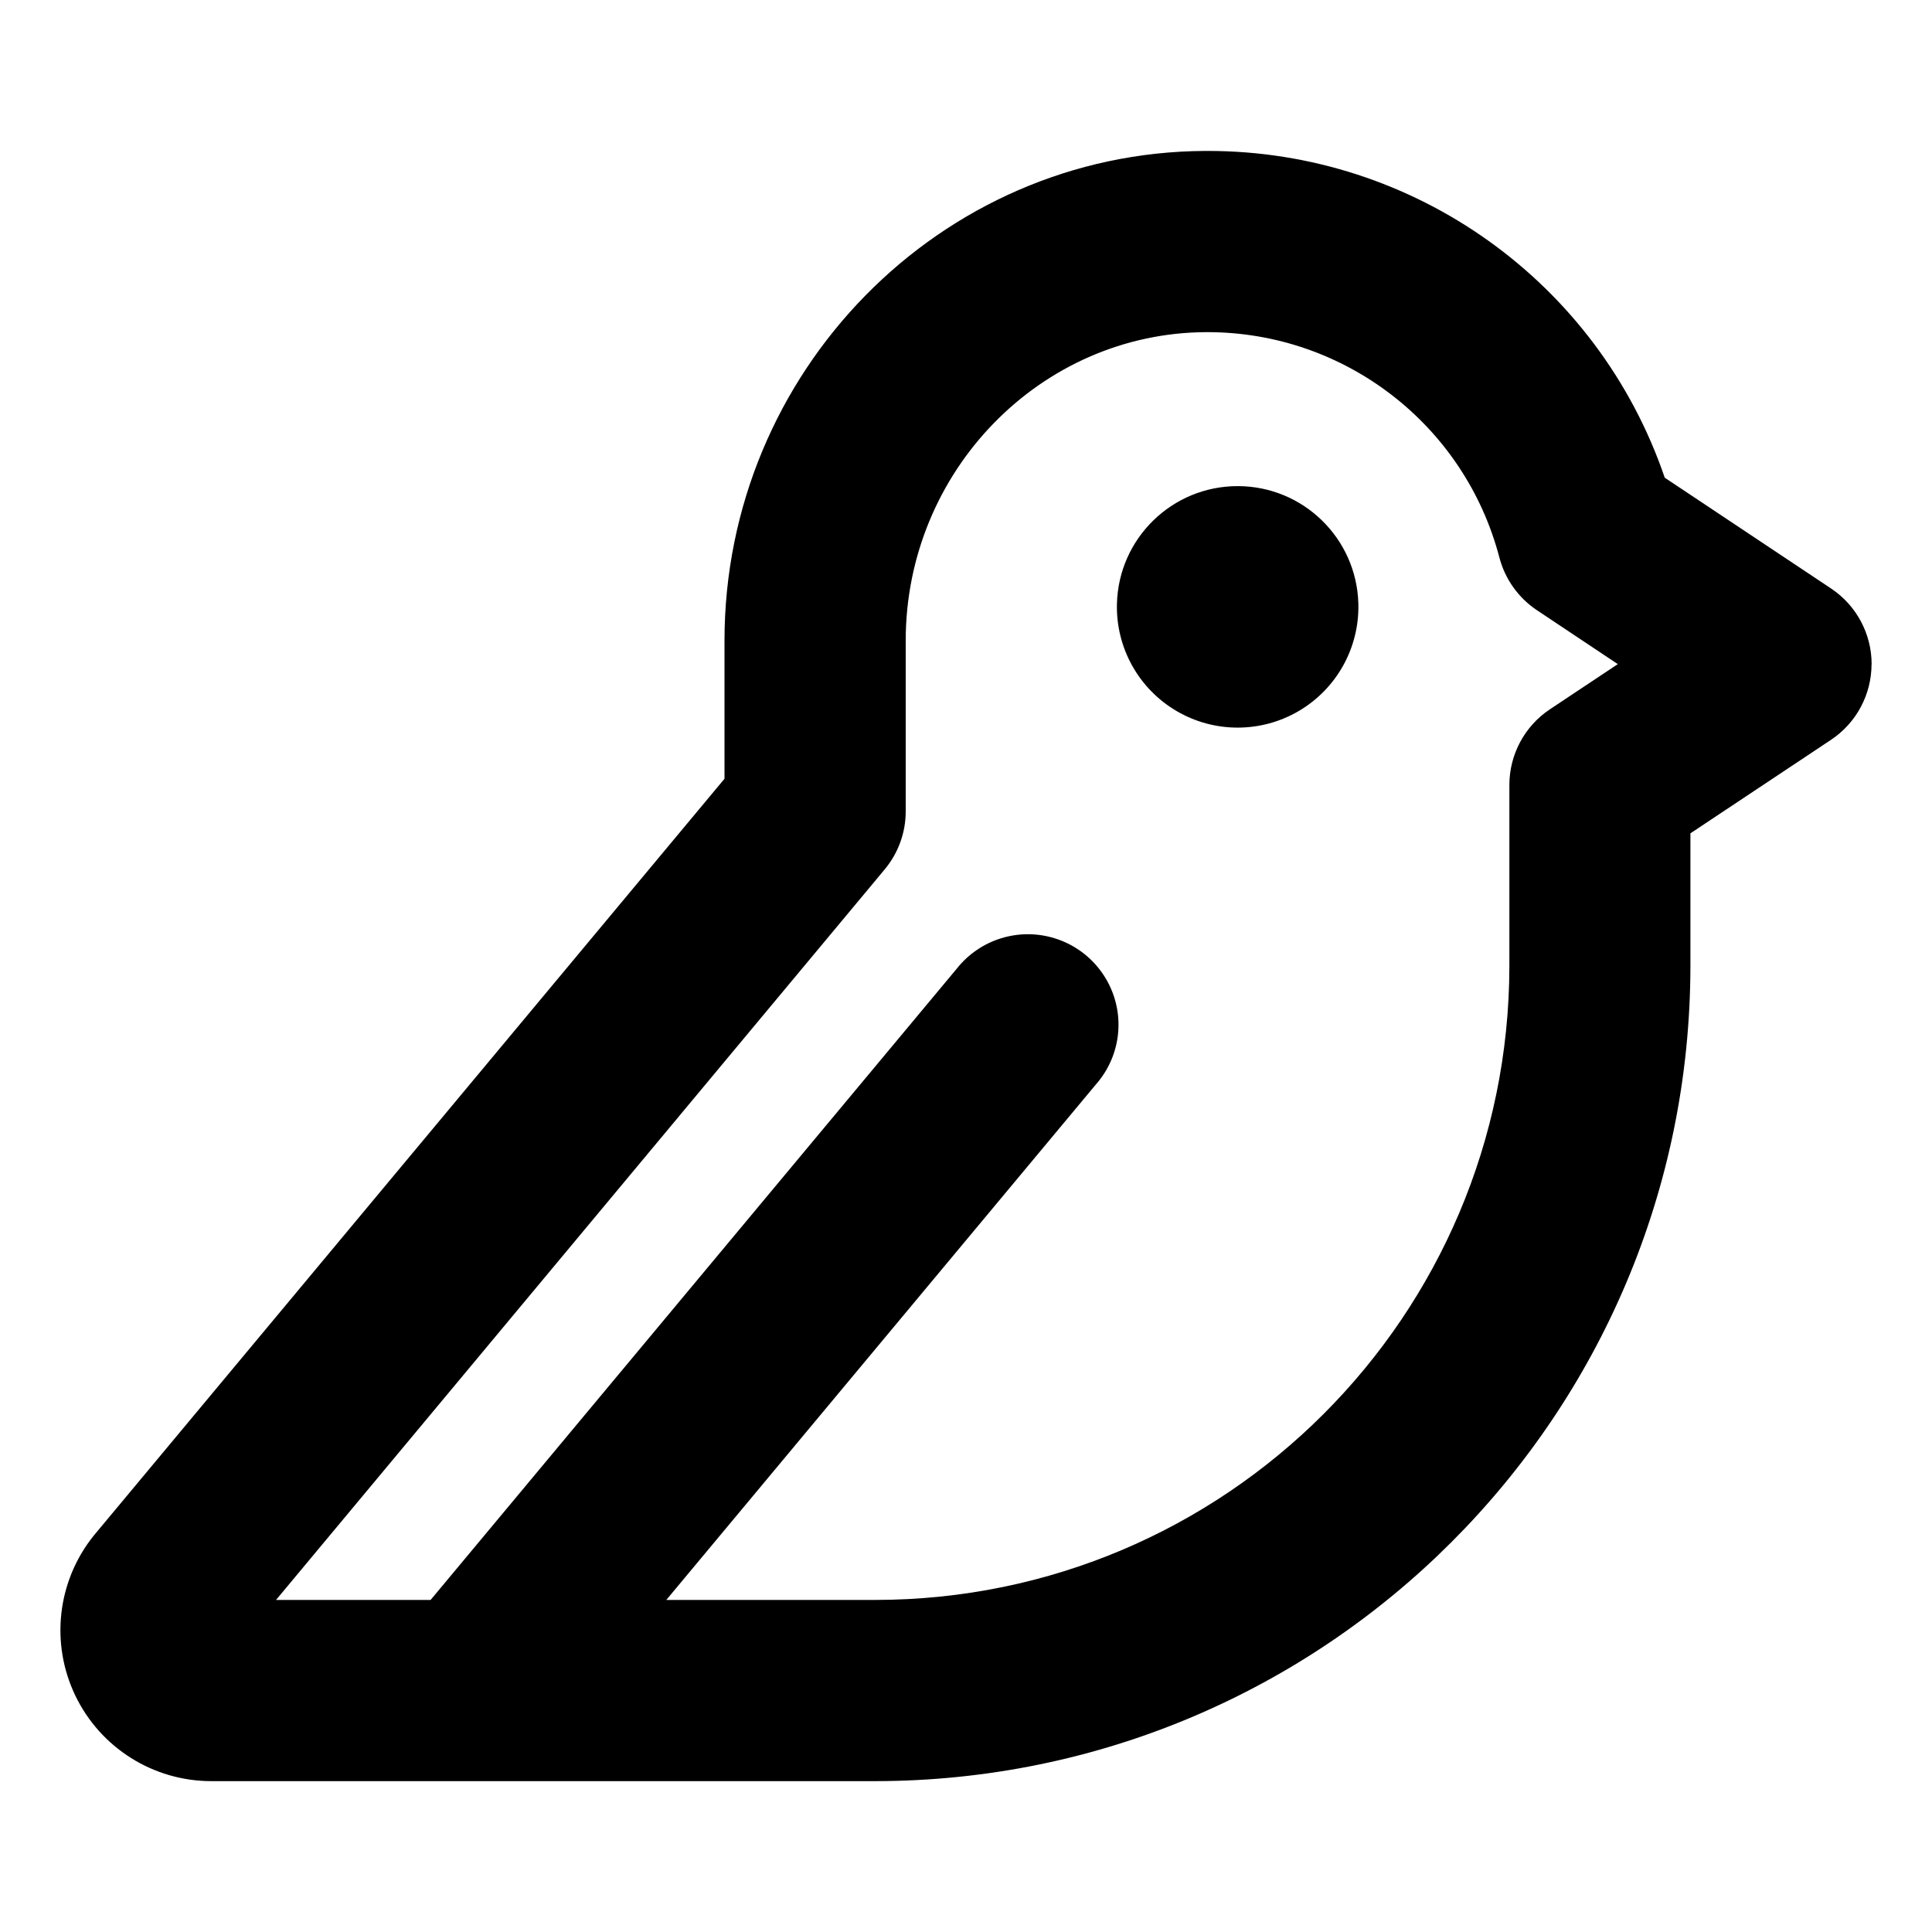
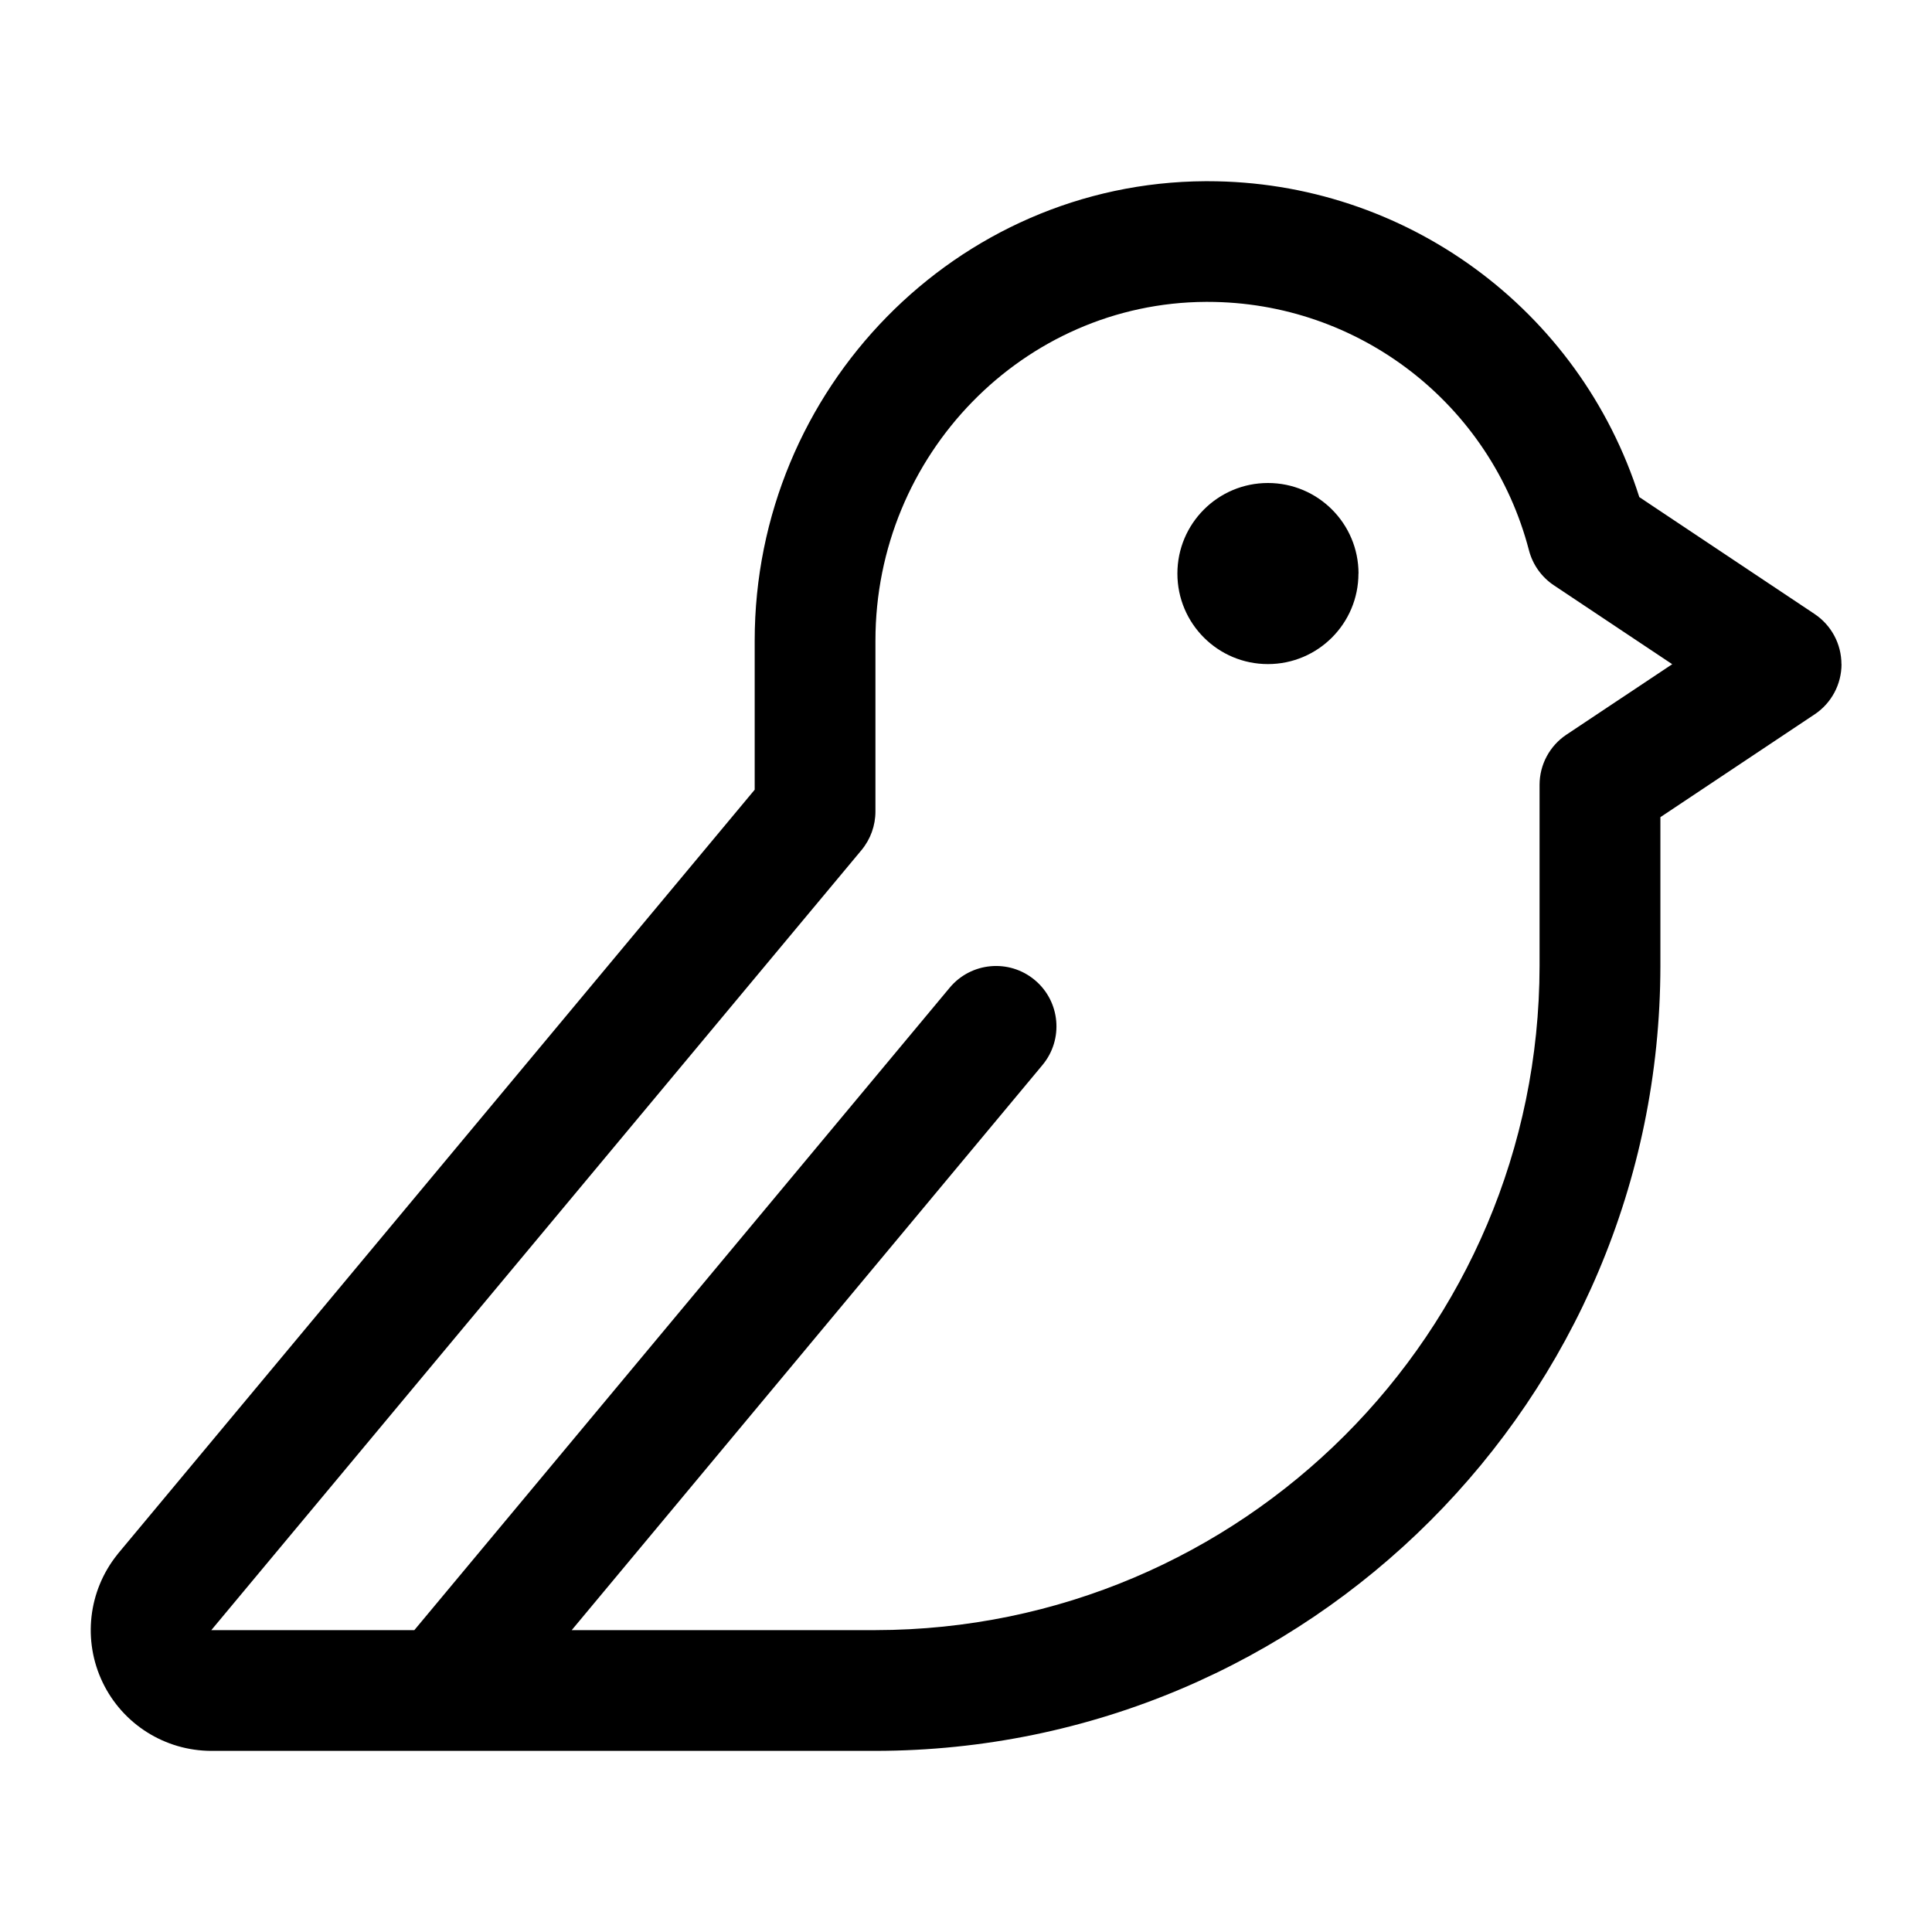
<svg xmlns="http://www.w3.org/2000/svg" viewBox="0 0 24 24" aria-hidden="true" fill="currentColor">
-   <path d="M16.874 7.5a1.5 1.5 0 1 1-2.999 0 1.5 1.5 0 0 1 2.999 0m6.375.75a1.13 1.13 0 0 1-.5.938l-1.75 1.164v1.649a10.136 10.136 0 0 1-10.125 10.125h-8.25a1.875 1.875 0 0 1-1.462-3.047l.014-.017L9 9.674V7.959c0-3.339 2.678-6.068 5.97-6.084H15a5.995 5.995 0 0 1 5.68 4.059l2.07 1.379a1.13 1.13 0 0 1 .5.937m-3.153 0-1.002-.668a1.13 1.13 0 0 1-.469-.656A3.75 3.75 0 0 0 15 4.126h-.018c-2.058.01-3.731 1.73-3.731 3.833v2.122c0 .263-.093.518-.262.72l-7.56 9.074h1.92l6.538-7.844a1.126 1.126 0 0 1 2.004.61 1.12 1.12 0 0 1-.277.83l-5.337 6.404h2.598a7.883 7.883 0 0 0 7.875-7.874V9.75a1.13 1.13 0 0 1 .502-.938z" />
+   <path d="M16.875 7.125a1.124 1.124 0 1 1-2.249 0 1.124 1.124 0 0 1 2.25 0m6 1.125a.75.75 0 0 1-.334.624l-1.916 1.277V12a9.76 9.76 0 0 1-9.75 9.75h-8.25a1.5 1.5 0 0 1-1.17-2.437l.009-.012 7.91-9.491V7.96c0-3.134 2.512-5.694 5.598-5.709H15a5.625 5.625 0 0 1 5.364 3.924l2.177 1.452a.75.75 0 0 1 .334.624m-2.102 0-1.47-.98a.75.75 0 0 1-.31-.436A4.125 4.125 0 0 0 15 3.75h-.02c-2.264.011-4.105 1.898-4.105 4.208v2.122a.75.75 0 0 1-.173.48l-8.077 9.69h2.522l6.65-7.98a.75.75 0 1 1 1.153.96l-5.848 7.02h3.773a8.26 8.26 0 0 0 8.25-8.25V9.75a.75.75 0 0 1 .334-.624z" />
</svg>
